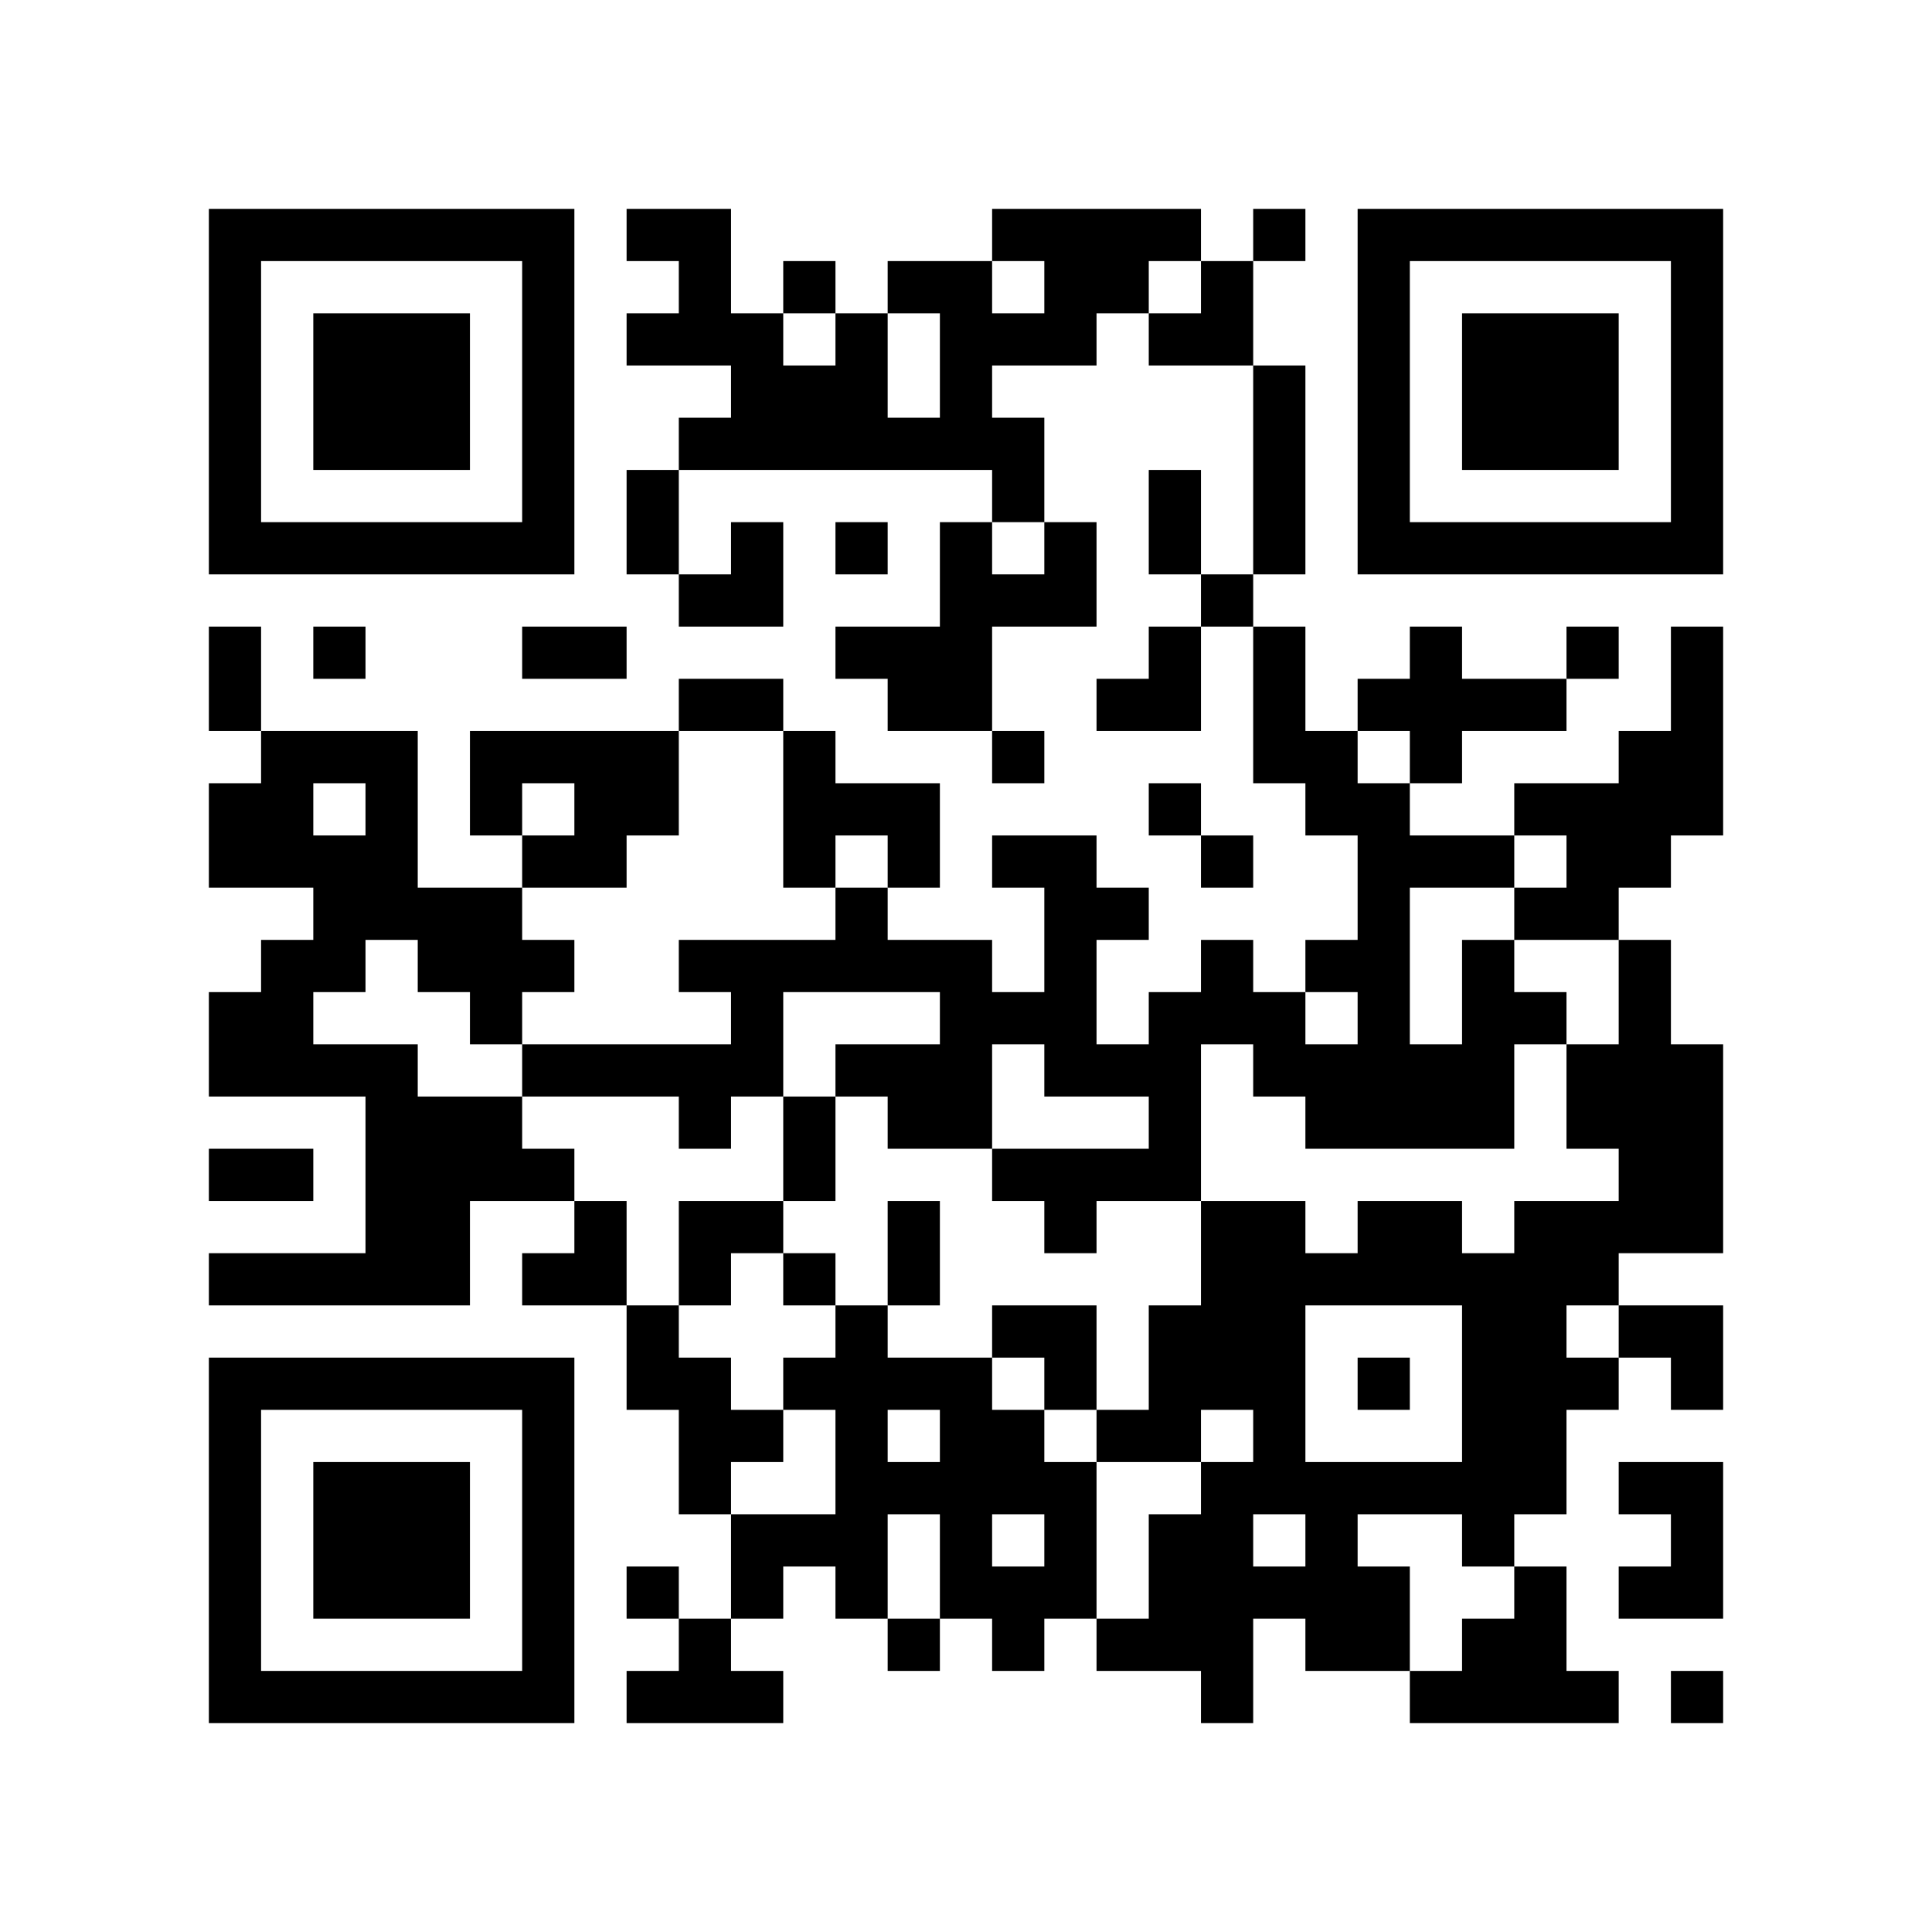
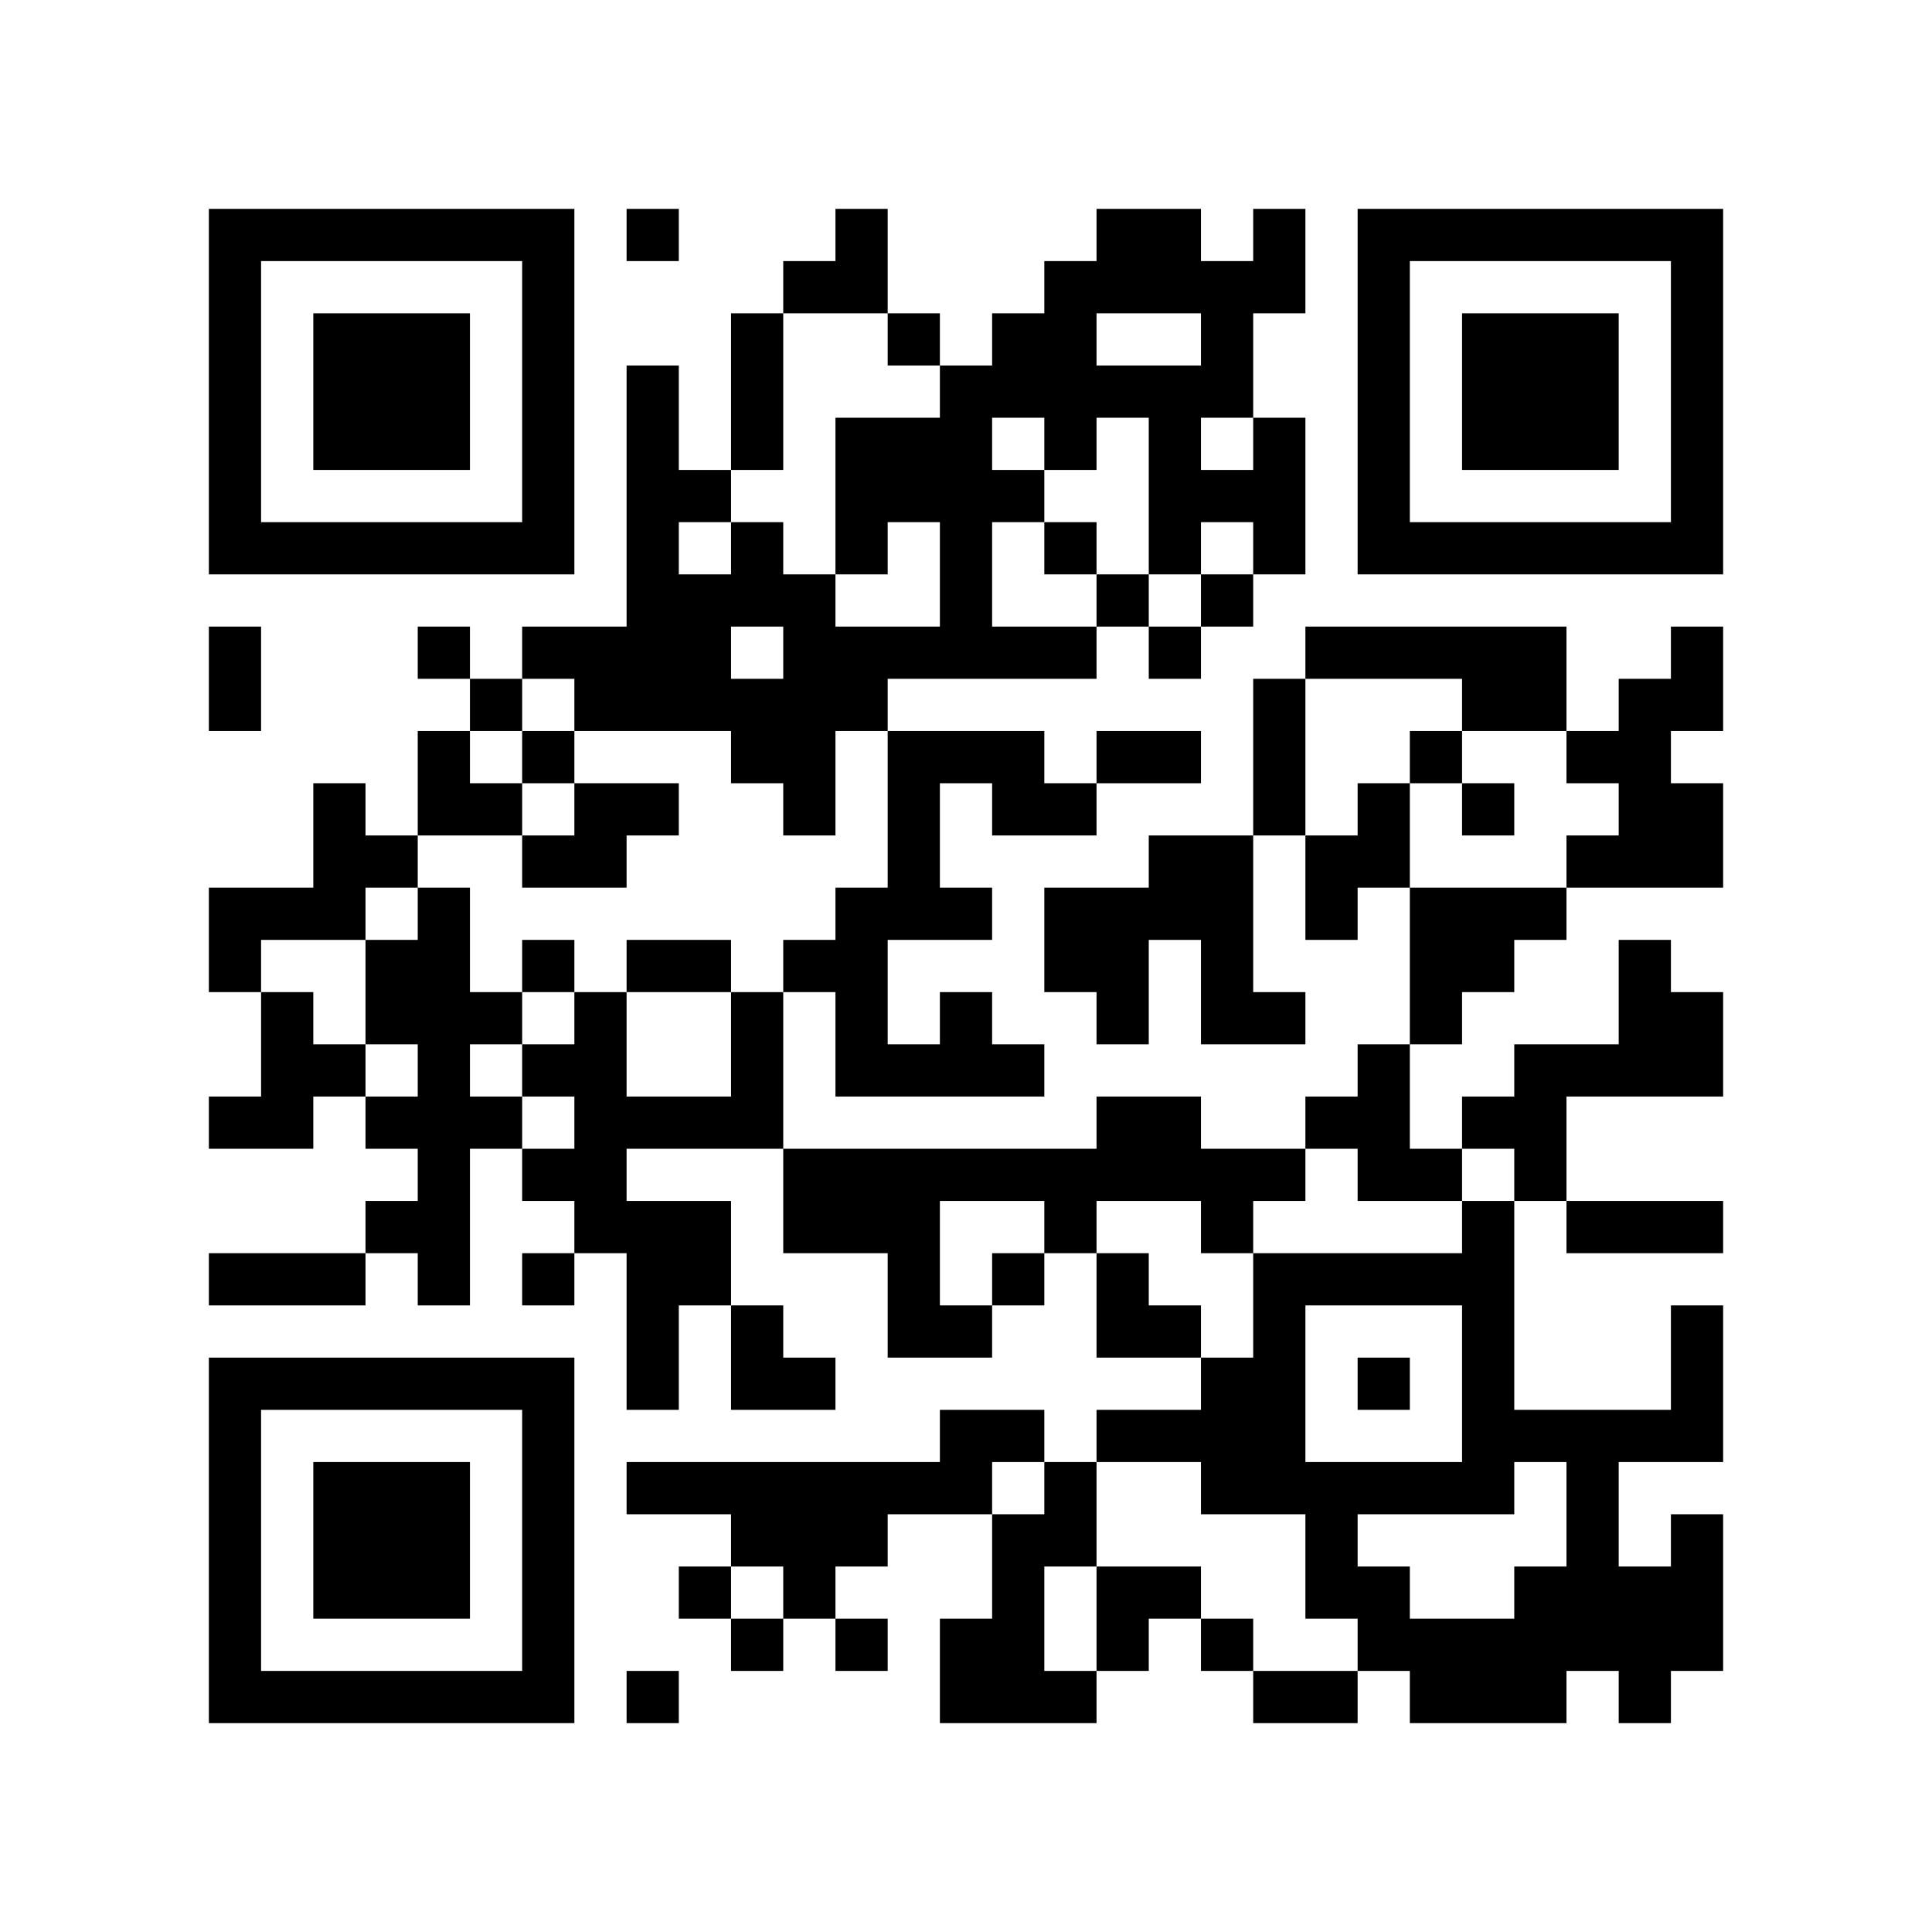
<svg xmlns="http://www.w3.org/2000/svg" width="37mm" height="37mm" version="1.1" viewBox="0 0 37 37">
  <rect fill="white" x="0" y="0" width="100%" height="100%" />
-   <path style="fill:#000000;fill-opacity:1;fill-rule:nonzero;stroke:none" d="M 10 32 L 10 33 L 11 33 L 11 32 z M 26 23 L 26 24 L 27 24 L 27 23 z M 12 9 L 12 10 L 13 10 L 13 9 z M 13 4 L 13 5 L 14 5 L 14 4 z M 14 11 L 14 12 L 15 12 L 15 11 z M 15 26 L 15 27 L 16 27 L 16 26 z M 28 18 L 28 19 L 29 19 L 29 18 z M 18 5 L 18 6 L 19 6 L 19 5 z M 5 32 L 5 33 L 6 33 L 6 32 z M 29 19 L 29 20 L 30 20 L 30 19 z M 19 8 L 19 9 L 20 9 L 20 8 z M 17 24 L 17 25 L 18 25 L 18 24 z M 30 16 L 30 17 L 31 17 L 31 16 z M 7 6 L 7 7 L 8 7 L 8 6 z M 32 14 L 32 15 L 33 15 L 33 14 z M 20 4 L 20 5 L 21 5 L 21 4 z M 10 27 L 10 28 L 11 28 L 11 27 z M 21 17 L 21 18 L 22 18 L 22 17 z M 27 23 L 27 24 L 28 24 L 28 23 z M 26 16 L 26 17 L 27 17 L 27 16 z M 13 13 L 13 14 L 14 14 L 14 13 z M 27 13 L 27 14 L 28 14 L 28 13 z M 14 18 L 14 19 L 15 19 L 15 18 z M 13 23 L 13 24 L 14 24 L 14 23 z M 28 25 L 28 26 L 29 26 L 29 25 z M 18 12 L 18 13 L 19 13 L 19 12 z M 16 12 L 16 13 L 17 13 L 17 12 z M 7 15 L 7 16 L 8 16 L 8 15 z M 31 10 L 31 11 L 32 11 L 32 10 z M 5 19 L 5 20 L 6 20 L 6 19 z M 32 5 L 32 6 L 33 6 L 33 5 z M 6 16 L 6 17 L 7 17 L 7 16 z M 7 21 L 7 22 L 8 22 L 8 21 z M 20 11 L 20 12 L 21 12 L 21 11 z M 10 18 L 10 19 L 11 19 L 11 18 z M 24 25 L 24 26 L 25 26 L 25 25 z M 22 9 L 22 10 L 23 10 L 23 9 z M 27 10 L 27 11 L 28 11 L 28 10 z M 14 13 L 14 14 L 15 14 L 15 13 z M 15 8 L 15 9 L 16 9 L 16 8 z M 13 24 L 13 25 L 14 25 L 14 24 z M 28 32 L 28 33 L 29 33 L 29 32 z M 14 23 L 14 24 L 15 24 L 15 23 z M 19 14 L 19 15 L 20 15 L 20 14 z M 4 9 L 4 10 L 5 10 L 5 9 z M 28 6 L 28 7 L 29 7 L 29 6 z M 5 4 L 5 5 L 6 5 L 6 4 z M 29 7 L 29 8 L 30 8 L 30 7 z M 32 28 L 32 29 L 33 29 L 33 28 z M 9 14 L 9 15 L 10 15 L 10 14 z M 7 26 L 7 27 L 8 27 L 8 26 z M 10 5 L 10 6 L 11 6 L 11 5 z M 8 21 L 8 22 L 9 22 L 9 21 z M 23 31 L 23 32 L 24 32 L 24 31 z M 10 31 L 10 32 L 11 32 L 11 31 z M 25 21 L 25 22 L 26 22 L 26 21 z M 23 5 L 23 6 L 24 6 L 24 5 z M 22 26 L 22 27 L 23 27 L 23 26 z M 12 4 L 12 5 L 13 5 L 13 4 z M 18 30 L 18 31 L 19 31 L 19 30 z M 14 30 L 14 31 L 15 31 L 15 30 z M 4 32 L 4 33 L 5 33 L 5 32 z M 28 13 L 28 14 L 29 14 L 29 13 z M 29 8 L 29 9 L 30 9 L 30 8 z M 30 7 L 30 8 L 31 8 L 31 7 z M 31 14 L 31 15 L 32 15 L 32 14 z M 8 28 L 8 29 L 9 29 L 9 28 z M 10 22 L 10 23 L 11 23 L 11 22 z M 25 30 L 25 31 L 26 31 L 26 30 z M 26 21 L 26 22 L 27 22 L 27 21 z M 22 21 L 22 22 L 23 22 L 23 21 z M 27 24 L 27 25 L 28 25 L 28 24 z M 26 15 L 26 16 L 27 16 L 27 15 z M 19 28 L 19 29 L 20 29 L 20 28 z M 28 20 L 28 21 L 29 21 L 29 20 z M 18 11 L 18 12 L 19 12 L 19 11 z M 5 22 L 5 23 L 6 23 L 6 22 z M 29 17 L 29 18 L 30 18 L 30 17 z M 6 29 L 6 30 L 7 30 L 7 29 z M 4 13 L 4 14 L 5 14 L 5 13 z M 7 8 L 7 9 L 8 9 L 8 8 z M 32 8 L 32 9 L 33 9 L 33 8 z M 9 10 L 9 11 L 10 11 L 10 10 z M 20 6 L 20 7 L 21 7 L 21 6 z M 23 19 L 23 20 L 24 20 L 24 19 z M 11 20 L 11 21 L 12 21 L 12 20 z M 24 12 L 24 13 L 25 13 L 25 12 z M 22 12 L 22 13 L 23 13 L 23 12 z M 20 28 L 20 29 L 21 29 L 21 28 z M 26 6 L 26 7 L 27 7 L 27 6 z M 15 5 L 15 6 L 16 6 L 16 5 z M 13 21 L 13 22 L 14 22 L 14 21 z M 28 27 L 28 28 L 29 28 L 29 27 z M 18 18 L 18 19 L 19 19 L 19 18 z M 29 26 L 29 27 L 30 27 L 30 26 z M 19 19 L 19 20 L 20 20 L 20 19 z M 17 15 L 17 16 L 18 16 L 18 15 z M 6 20 L 6 21 L 7 21 L 7 20 z M 4 4 L 4 5 L 5 5 L 5 4 z M 7 17 L 7 18 L 8 18 L 8 17 z M 31 28 L 31 29 L 32 29 L 32 28 z M 8 18 L 8 19 L 9 19 L 9 18 z M 32 7 L 32 8 L 33 8 L 33 7 z M 6 14 L 6 15 L 7 15 L 7 14 z M 9 19 L 9 20 L 10 20 L 10 19 z M 7 23 L 7 24 L 8 24 L 8 23 z M 10 16 L 10 17 L 11 17 L 11 16 z M 8 24 L 8 25 L 9 25 L 9 24 z M 23 24 L 23 25 L 24 25 L 24 24 z M 24 27 L 24 28 L 25 28 L 25 27 z M 26 9 L 26 10 L 27 10 L 27 9 z M 27 4 L 27 5 L 28 5 L 28 4 z M 18 21 L 18 22 L 19 22 L 19 21 z M 17 8 L 17 9 L 18 9 L 18 8 z M 30 32 L 30 33 L 31 33 L 31 32 z M 28 8 L 28 9 L 29 9 L 29 8 z M 31 21 L 31 22 L 32 22 L 32 21 z M 5 10 L 5 11 L 6 11 L 6 10 z M 32 30 L 32 31 L 33 31 L 33 30 z M 30 10 L 30 11 L 31 11 L 31 10 z M 7 28 L 7 29 L 8 29 L 8 28 z M 8 23 L 8 24 L 9 24 L 9 23 z M 9 22 L 9 23 L 10 23 L 10 22 z M 20 26 L 20 27 L 21 27 L 21 26 z M 10 29 L 10 30 L 11 30 L 11 29 z M 21 27 L 21 28 L 22 28 L 22 27 z M 24 8 L 24 9 L 25 9 L 25 8 z M 12 6 L 12 7 L 13 7 L 13 6 z M 18 28 L 18 29 L 19 29 L 19 28 z M 18 6 L 18 7 L 19 7 L 19 6 z M 16 26 L 16 27 L 17 27 L 17 26 z M 32 21 L 32 22 L 33 22 L 33 21 z M 6 32 L 6 33 L 7 33 L 7 32 z M 31 16 L 31 17 L 32 17 L 32 16 z M 8 30 L 8 31 L 9 31 L 9 30 z M 20 17 L 20 18 L 21 18 L 21 17 z M 10 20 L 10 21 L 11 21 L 11 20 z M 25 28 L 25 29 L 26 29 L 26 28 z M 24 7 L 24 8 L 25 8 L 25 7 z M 22 19 L 22 20 L 23 20 L 23 19 z M 26 13 L 26 14 L 27 14 L 27 13 z M 13 8 L 13 9 L 14 9 L 14 8 z M 27 16 L 27 17 L 28 17 L 28 16 z M 14 7 L 14 8 L 15 8 L 15 7 z M 19 30 L 19 31 L 20 31 L 20 30 z M 15 14 L 15 15 L 16 15 L 16 14 z M 16 17 L 16 18 L 17 18 L 17 17 z M 5 20 L 5 21 L 6 21 L 6 20 z M 29 23 L 29 24 L 30 24 L 30 23 z M 19 4 L 19 5 L 20 5 L 20 4 z M 17 20 L 17 21 L 18 21 L 18 20 z M 30 12 L 30 13 L 31 13 L 31 12 z M 4 15 L 4 16 L 5 16 L 5 15 z M 7 10 L 7 11 L 8 11 L 8 10 z M 5 14 L 5 15 L 6 15 L 6 14 z M 32 10 L 32 11 L 33 11 L 33 10 z M 21 5 L 21 6 L 22 6 L 22 5 z M 24 14 L 24 15 L 25 15 L 25 14 z M 22 10 L 22 11 L 23 11 L 23 10 z M 20 30 L 20 31 L 21 31 L 21 30 z M 25 15 L 25 16 L 26 16 L 26 15 z M 21 31 L 21 32 L 22 32 L 22 31 z M 26 4 L 26 5 L 27 5 L 27 4 z M 12 26 L 12 27 L 13 27 L 13 26 z M 15 7 L 15 8 L 16 8 L 16 7 z M 13 27 L 13 28 L 14 28 L 14 27 z M 28 29 L 28 30 L 29 30 L 29 29 z M 16 8 L 16 9 L 17 9 L 17 8 z M 29 24 L 29 25 L 30 25 L 30 24 z M 17 13 L 17 14 L 18 14 L 18 13 z M 15 29 L 15 30 L 16 30 L 16 29 z M 30 23 L 30 24 L 31 24 L 31 23 z M 4 6 L 4 7 L 5 7 L 5 6 z M 31 30 L 31 31 L 32 31 L 32 30 z M 6 12 L 6 13 L 7 13 L 7 12 z M 9 17 L 9 18 L 10 18 L 10 17 z M 10 6 L 10 7 L 11 7 L 11 6 z M 8 26 L 8 27 L 9 27 L 9 26 z M 23 26 L 23 27 L 24 27 L 24 26 z M 11 15 L 11 16 L 12 16 L 12 15 z M 25 24 L 25 25 L 26 25 L 26 24 z M 26 31 L 26 32 L 27 32 L 27 31 z M 22 31 L 22 32 L 23 32 L 23 31 z M 13 28 L 13 29 L 14 29 L 14 28 z M 18 27 L 18 28 L 19 28 L 19 27 z M 16 7 L 16 8 L 17 8 L 17 7 z M 4 29 L 4 30 L 5 30 L 5 29 z M 28 10 L 28 11 L 29 11 L 29 10 z M 16 29 L 16 30 L 17 30 L 17 29 z M 31 23 L 31 24 L 32 24 L 32 23 z M 6 7 L 6 8 L 7 8 L 7 7 z M 30 8 L 30 9 L 31 9 L 31 8 z M 7 30 L 7 31 L 8 31 L 8 30 z M 10 9 L 10 10 L 11 10 L 11 9 z M 24 28 L 24 29 L 25 29 L 25 28 z M 24 10 L 24 11 L 25 11 L 25 10 z M 22 22 L 22 23 L 23 23 L 23 22 z M 13 5 L 13 6 L 14 6 L 14 5 z M 14 10 L 14 11 L 15 11 L 15 10 z M 4 20 L 4 21 L 5 21 L 5 20 z M 16 20 L 16 21 L 17 21 L 17 20 z M 19 9 L 19 10 L 20 10 L 20 9 z M 32 23 L 32 24 L 33 24 L 33 23 z M 6 30 L 6 31 L 7 31 L 7 30 z M 7 7 L 7 8 L 8 8 L 8 7 z M 31 18 L 31 19 L 32 19 L 32 18 z M 8 8 L 8 9 L 9 9 L 9 8 z M 32 13 L 32 14 L 33 14 L 33 13 z M 20 19 L 20 20 L 21 20 L 21 19 z M 10 26 L 10 27 L 11 27 L 11 26 z M 27 20 L 27 21 L 28 21 L 28 20 z M 12 15 L 12 16 L 13 16 L 13 15 z M 26 19 L 26 20 L 27 20 L 27 19 z M 15 16 L 15 17 L 16 17 L 16 16 z M 4 27 L 4 28 L 5 28 L 5 27 z M 28 24 L 28 25 L 29 25 L 29 24 z M 5 26 L 5 27 L 6 27 L 6 26 z M 19 6 L 19 7 L 20 7 L 20 6 z M 17 18 L 17 19 L 18 19 L 18 18 z M 30 26 L 30 27 L 31 27 L 31 26 z M 8 7 L 8 8 L 9 8 L 9 7 z M 32 4 L 32 5 L 33 5 L 33 4 z M 20 10 L 20 11 L 21 11 L 21 10 z M 23 23 L 23 24 L 24 24 L 24 23 z M 11 16 L 11 17 L 12 17 L 12 16 z M 24 24 L 24 25 L 25 25 L 25 24 z M 26 10 L 26 11 L 27 11 L 27 10 z M 28 31 L 28 32 L 29 32 L 29 31 z M 16 10 L 16 11 L 17 11 L 17 10 z M 29 30 L 29 31 L 30 31 L 30 30 z M 30 21 L 30 22 L 31 22 L 31 21 z M 4 8 L 4 9 L 5 9 L 5 8 z M 6 10 L 6 11 L 7 11 L 7 10 z M 9 15 L 9 16 L 10 16 L 10 15 z M 10 4 L 10 5 L 11 5 L 11 4 z M 23 28 L 23 29 L 24 29 L 24 28 z M 24 23 L 24 24 L 25 24 L 25 23 z M 20 23 L 20 24 L 21 24 L 21 23 z M 10 30 L 10 31 L 11 31 L 11 30 z M 21 22 L 21 23 L 22 23 L 22 22 z M 22 29 L 22 30 L 23 30 L 23 29 z M 27 32 L 27 33 L 28 33 L 28 32 z M 4 31 L 4 32 L 5 32 L 5 31 z M 31 25 L 31 26 L 32 26 L 32 25 z M 32 26 L 32 27 L 33 27 L 33 26 z M 30 6 L 30 7 L 31 7 L 31 6 z M 7 32 L 7 33 L 8 33 L 8 32 z M 31 15 L 31 16 L 32 16 L 32 15 z M 24 30 L 24 31 L 25 31 L 25 30 z M 25 31 L 25 32 L 26 32 L 26 31 z M 23 11 L 23 12 L 24 12 L 24 11 z M 26 20 L 26 21 L 27 21 L 27 20 z M 24 4 L 24 5 L 25 5 L 25 4 z M 22 20 L 22 21 L 23 21 L 23 20 z M 12 10 L 12 11 L 13 11 L 13 10 z M 13 11 L 13 12 L 14 12 L 14 11 z M 14 8 L 14 9 L 15 9 L 15 8 z M 4 22 L 4 23 L 5 23 L 5 22 z M 28 19 L 28 20 L 29 20 L 29 19 z M 18 10 L 18 11 L 19 11 L 19 10 z M 19 11 L 19 12 L 20 12 L 20 11 z M 17 23 L 17 24 L 18 24 L 18 23 z M 6 28 L 6 29 L 7 29 L 7 28 z M 30 17 L 30 18 L 31 18 L 31 17 z M 4 12 L 4 13 L 5 13 L 5 12 z M 31 4 L 31 5 L 32 5 L 32 4 z M 8 10 L 8 11 L 9 11 L 9 10 z M 32 15 L 32 16 L 33 16 L 33 15 z M 20 5 L 20 6 L 21 6 L 21 5 z M 10 24 L 10 25 L 11 25 L 11 24 z M 23 16 L 23 17 L 24 17 L 24 16 z M 24 19 L 24 20 L 25 20 L 25 19 z M 22 15 L 22 16 L 23 16 L 23 15 z M 25 18 L 25 19 L 26 19 L 26 18 z M 26 17 L 26 18 L 27 18 L 27 17 z M 27 12 L 27 13 L 28 13 L 28 12 z M 14 19 L 14 20 L 15 20 L 15 19 z M 15 18 L 15 19 L 16 19 L 16 18 z M 28 26 L 28 27 L 29 27 L 29 26 z M 18 13 L 18 14 L 19 14 L 19 13 z M 5 24 L 5 25 L 6 25 L 6 24 z M 29 27 L 29 28 L 30 28 L 30 27 z M 19 16 L 19 17 L 20 17 L 20 16 z M 17 16 L 17 17 L 18 17 L 18 16 z M 30 24 L 30 25 L 31 25 L 31 24 z M 4 19 L 4 20 L 5 20 L 5 19 z M 7 14 L 7 15 L 8 15 L 8 14 z M 5 18 L 5 19 L 6 19 L 6 18 z M 8 17 L 8 18 L 9 18 L 9 17 z M 32 6 L 32 7 L 33 7 L 33 6 z M 6 17 L 6 18 L 7 18 L 7 17 z M 9 4 L 9 5 L 10 5 L 10 4 z M 7 20 L 7 21 L 8 21 L 8 20 z M 23 25 L 23 26 L 24 26 L 24 25 z M 24 26 L 24 27 L 25 27 L 25 26 z M 22 6 L 22 7 L 23 7 L 23 6 z M 26 8 L 26 9 L 27 9 L 27 8 z M 12 30 L 12 31 L 13 31 L 13 30 z M 13 31 L 13 32 L 14 32 L 14 31 z M 18 20 L 18 21 L 19 21 L 19 20 z M 14 20 L 14 21 L 15 21 L 15 20 z M 29 28 L 29 29 L 30 29 L 30 28 z M 19 25 L 19 26 L 20 26 L 20 25 z M 4 10 L 4 11 L 5 11 L 5 10 z M 28 7 L 28 8 L 29 8 L 29 7 z M 29 6 L 29 7 L 30 7 L 30 6 z M 32 29 L 32 30 L 33 30 L 33 29 z M 6 8 L 6 9 L 7 9 L 7 8 z M 7 29 L 7 30 L 8 30 L 8 29 z M 10 10 L 10 11 L 11 11 L 11 10 z M 8 22 L 8 23 L 9 23 L 9 22 z M 23 30 L 23 31 L 24 31 L 24 30 z M 20 25 L 20 26 L 21 26 L 21 25 z M 10 28 L 10 29 L 11 29 L 11 28 z M 25 20 L 25 21 L 26 21 L 26 20 z M 21 20 L 21 21 L 22 21 L 22 20 z M 22 27 L 22 28 L 23 28 L 23 27 z M 13 32 L 13 33 L 14 33 L 14 32 z M 19 22 L 19 23 L 20 23 L 20 22 z M 15 22 L 15 23 L 16 23 L 16 22 z M 16 25 L 16 26 L 17 26 L 17 25 z M 29 15 L 29 16 L 30 16 L 30 15 z M 17 28 L 17 29 L 18 29 L 18 28 z M 32 20 L 32 21 L 33 21 L 33 20 z M 30 4 L 30 5 L 31 5 L 31 4 z M 8 29 L 8 30 L 9 30 L 9 29 z M 9 32 L 9 33 L 10 33 L 10 32 z M 20 16 L 20 17 L 21 17 L 21 16 z M 25 29 L 25 30 L 26 30 L 26 29 z M 21 13 L 21 14 L 22 14 L 22 13 z M 26 26 L 26 27 L 27 27 L 27 26 z M 14 6 L 14 7 L 15 7 L 15 6 z M 19 31 L 19 32 L 20 32 L 20 31 z M 15 15 L 15 16 L 16 16 L 16 15 z M 4 24 L 4 25 L 5 25 L 5 24 z M 28 21 L 28 22 L 29 22 L 29 21 z M 18 8 L 18 9 L 19 9 L 19 8 z M 17 21 L 17 22 L 18 22 L 18 21 z M 6 26 L 6 27 L 7 27 L 7 26 z M 30 15 L 30 16 L 31 16 L 31 15 z M 5 15 L 5 16 L 6 16 L 6 15 z M 8 4 L 8 5 L 9 5 L 9 4 z M 32 9 L 32 10 L 33 10 L 33 9 z M 10 14 L 10 15 L 11 15 L 11 14 z M 23 18 L 23 19 L 24 19 L 24 18 z M 11 23 L 11 24 L 12 24 L 12 23 z M 24 13 L 24 14 L 25 14 L 25 13 z M 22 13 L 22 14 L 23 14 L 23 13 z M 20 29 L 20 30 L 21 30 L 21 29 z M 26 7 L 26 8 L 27 8 L 27 7 z M 13 18 L 13 19 L 14 19 L 14 18 z M 27 14 L 27 15 L 28 15 L 28 14 z M 12 25 L 12 26 L 13 26 L 13 25 z M 13 20 L 13 21 L 14 21 L 14 20 z M 28 28 L 28 29 L 29 29 L 29 28 z M 18 19 L 18 20 L 19 20 L 19 19 z M 16 15 L 16 16 L 17 16 L 17 15 z M 14 27 L 14 28 L 15 28 L 15 27 z M 29 25 L 29 26 L 30 26 L 30 25 z M 4 5 L 4 6 L 5 6 L 5 5 z M 7 16 L 7 17 L 8 17 L 8 16 z M 5 16 L 5 17 L 6 17 L 6 16 z M 32 32 L 32 33 L 33 33 L 33 32 z M 9 18 L 9 19 L 10 19 L 10 18 z M 7 22 L 7 23 L 8 23 L 8 22 z M 11 12 L 11 13 L 12 13 L 12 12 z M 24 20 L 24 21 L 25 21 L 25 20 z M 22 4 L 22 5 L 23 5 L 23 4 z M 20 20 L 20 21 L 21 21 L 21 20 z M 26 30 L 26 31 L 27 31 L 27 30 z M 22 30 L 22 31 L 23 31 L 23 30 z M 12 32 L 12 33 L 13 33 L 13 32 z M 18 26 L 18 27 L 19 27 L 19 26 z M 16 6 L 16 7 L 17 7 L 17 6 z M 19 27 L 19 28 L 20 28 L 20 27 z M 4 28 L 4 29 L 5 29 L 5 28 z M 16 28 L 16 29 L 17 29 L 17 28 z M 31 20 L 31 21 L 32 21 L 32 20 z M 29 4 L 29 5 L 30 5 L 30 4 z M 6 6 L 6 7 L 7 7 L 7 6 z M 10 8 L 10 9 L 11 9 L 11 8 z M 8 32 L 8 33 L 9 33 L 9 32 z M 23 32 L 23 33 L 24 33 L 24 32 z M 9 21 L 9 22 L 10 22 L 10 21 z M 23 6 L 23 7 L 24 7 L 24 6 z M 24 9 L 24 10 L 25 10 L 25 9 z M 22 25 L 22 26 L 23 26 L 23 25 z M 27 28 L 27 29 L 28 29 L 28 28 z M 13 6 L 13 7 L 14 7 L 14 6 z M 18 29 L 18 30 L 19 30 L 19 29 z M 14 29 L 14 30 L 15 30 L 15 29 z M 15 24 L 15 25 L 16 25 L 16 24 z M 28 16 L 28 17 L 29 17 L 29 16 z M 18 7 L 18 8 L 19 8 L 19 7 z M 16 27 L 16 28 L 17 28 L 17 27 z M 29 13 L 29 14 L 30 14 L 30 13 z M 17 26 L 17 27 L 18 27 L 18 26 z M 32 22 L 32 23 L 33 23 L 33 22 z M 7 4 L 7 5 L 8 5 L 8 4 z M 31 19 L 31 20 L 32 20 L 32 19 z M 32 12 L 32 13 L 33 13 L 33 12 z M 20 18 L 20 19 L 21 19 L 21 18 z M 11 24 L 11 25 L 12 25 L 12 24 z M 26 24 L 26 25 L 27 25 L 27 24 z M 27 21 L 27 22 L 28 22 L 28 21 z M 12 14 L 12 15 L 13 15 L 13 14 z M 26 18 L 26 19 L 27 19 L 27 18 z M 12 20 L 12 21 L 13 21 L 13 20 z M 4 26 L 4 27 L 5 27 L 5 26 z M 16 18 L 16 19 L 17 19 L 17 18 z M 6 24 L 6 25 L 7 25 L 7 24 z M 4 16 L 4 17 L 5 17 L 5 16 z M 8 6 L 8 7 L 9 7 L 9 6 z M 6 18 L 6 19 L 7 19 L 7 18 z M 10 12 L 10 13 L 11 13 L 11 12 z M 21 4 L 21 5 L 22 5 L 22 4 z M 25 14 L 25 15 L 26 15 L 26 14 z M 26 5 L 26 6 L 27 6 L 27 5 z M 13 26 L 13 27 L 14 27 L 14 26 z M 29 31 L 29 32 L 30 32 L 30 31 z M 17 12 L 17 13 L 18 13 L 18 12 z M 30 20 L 30 21 L 31 21 L 31 20 z M 4 7 L 4 8 L 5 8 L 5 7 z M 28 4 L 28 5 L 29 5 L 29 4 z M 7 24 L 7 25 L 8 25 L 8 24 z M 10 7 L 10 8 L 11 8 L 11 7 z M 23 29 L 23 30 L 24 30 L 24 29 z M 11 14 L 11 15 L 12 15 L 12 14 z M 9 26 L 9 27 L 10 27 L 10 26 z M 20 22 L 20 23 L 21 23 L 21 22 z M 26 28 L 26 29 L 27 29 L 27 28 z M 14 32 L 14 33 L 15 33 L 15 32 z M 29 32 L 29 33 L 30 33 L 30 32 z M 17 5 L 17 6 L 18 6 L 18 5 z M 15 21 L 15 22 L 16 22 L 16 21 z M 4 30 L 4 31 L 5 31 L 5 30 z M 16 30 L 16 31 L 17 31 L 17 30 z M 31 22 L 31 23 L 32 23 L 32 22 z M 29 10 L 29 11 L 30 11 L 30 10 z M 17 31 L 17 32 L 18 32 L 18 31 z M 32 25 L 32 26 L 33 26 L 33 25 z M 6 4 L 6 5 L 7 5 L 7 4 z" id="qr-path" />
+   <path style="fill:#000000;fill-opacity:1;fill-rule:nonzero;stroke:none" d="M 10 32 L 10 33 L 11 33 L 11 32 z M 25 32 L 25 33 L 26 33 L 26 32 z M 21 24 L 21 25 L 22 25 L 22 24 z M 12 9 L 12 10 L 13 10 L 13 9 z M 14 11 L 14 12 L 15 12 L 15 11 z M 15 26 L 15 27 L 16 27 L 16 26 z M 4 21 L 4 22 L 5 22 L 5 21 z M 28 18 L 28 19 L 29 19 L 29 18 z M 5 32 L 5 33 L 6 33 L 6 32 z M 17 24 L 17 25 L 18 25 L 18 24 z M 30 16 L 30 17 L 31 17 L 31 16 z M 7 6 L 7 7 L 8 7 L 8 6 z M 10 27 L 10 28 L 11 28 L 11 27 z M 23 17 L 23 18 L 24 18 L 24 17 z M 21 17 L 21 18 L 22 18 L 22 17 z M 22 14 L 22 15 L 23 15 L 23 14 z M 26 16 L 26 17 L 27 17 L 27 16 z M 13 13 L 13 14 L 14 14 L 14 13 z M 13 23 L 13 24 L 14 24 L 14 23 z M 28 25 L 28 26 L 29 26 L 29 25 z M 18 12 L 18 13 L 19 13 L 19 12 z M 16 12 L 16 13 L 17 13 L 17 12 z M 29 20 L 29 21 L 30 21 L 30 20 z M 17 17 L 17 18 L 18 18 L 18 17 z M 30 27 L 30 28 L 31 28 L 31 27 z M 4 18 L 4 19 L 5 19 L 5 18 z M 31 10 L 31 11 L 32 11 L 32 10 z M 5 19 L 5 20 L 6 20 L 6 19 z M 32 5 L 32 6 L 33 6 L 33 5 z M 6 16 L 6 17 L 7 17 L 7 16 z M 7 21 L 7 22 L 8 22 L 8 21 z M 10 18 L 10 19 L 11 19 L 11 18 z M 23 22 L 23 23 L 24 23 L 24 22 z M 11 19 L 11 20 L 12 20 L 12 19 z M 24 25 L 24 26 L 25 26 L 25 25 z M 22 9 L 22 10 L 23 10 L 23 9 z M 25 12 L 25 13 L 26 13 L 26 12 z M 27 10 L 27 11 L 28 11 L 28 10 z M 14 13 L 14 14 L 15 14 L 15 13 z M 13 24 L 13 25 L 14 25 L 14 24 z M 28 32 L 28 33 L 29 33 L 29 32 z M 19 14 L 19 15 L 20 15 L 20 14 z M 15 30 L 15 31 L 16 31 L 16 30 z M 4 9 L 4 10 L 5 10 L 5 9 z M 28 6 L 28 7 L 29 7 L 29 6 z M 5 4 L 5 5 L 6 5 L 6 4 z M 29 7 L 29 8 L 30 8 L 30 7 z M 8 15 L 8 16 L 9 16 L 9 15 z M 7 26 L 7 27 L 8 27 L 8 26 z M 10 5 L 10 6 L 11 6 L 11 5 z M 8 21 L 8 22 L 9 22 L 9 21 z M 23 31 L 23 32 L 24 32 L 24 31 z M 24 32 L 24 33 L 25 33 L 25 32 z M 10 31 L 10 32 L 11 32 L 11 31 z M 25 21 L 25 22 L 26 22 L 26 21 z M 23 5 L 23 6 L 24 6 L 24 5 z M 21 21 L 21 22 L 22 22 L 22 21 z M 12 4 L 12 5 L 13 5 L 13 4 z M 15 23 L 15 24 L 16 24 L 16 23 z M 30 29 L 30 30 L 31 30 L 31 29 z M 4 32 L 4 33 L 5 33 L 5 32 z M 28 13 L 28 14 L 29 14 L 29 13 z M 29 8 L 29 9 L 30 9 L 30 8 z M 32 27 L 32 28 L 33 28 L 33 27 z M 30 7 L 30 8 L 31 8 L 31 7 z M 31 14 L 31 15 L 32 15 L 32 14 z M 8 28 L 8 29 L 9 29 L 9 28 z M 20 15 L 20 16 L 21 16 L 21 15 z M 10 22 L 10 23 L 11 23 L 11 22 z M 25 30 L 25 31 L 26 31 L 26 30 z M 21 14 L 21 15 L 22 15 L 22 14 z M 26 21 L 26 22 L 27 22 L 27 21 z M 24 5 L 24 6 L 25 6 L 25 5 z M 22 21 L 22 22 L 23 22 L 23 21 z M 27 24 L 27 25 L 28 25 L 28 24 z M 12 11 L 12 12 L 13 12 L 13 11 z M 26 15 L 26 16 L 27 16 L 27 15 z M 15 12 L 15 13 L 16 13 L 16 12 z M 18 11 L 18 12 L 19 12 L 19 11 z M 16 23 L 16 24 L 17 24 L 17 23 z M 29 17 L 29 18 L 30 18 L 30 17 z M 17 22 L 17 23 L 18 23 L 18 22 z M 6 29 L 6 30 L 7 30 L 7 29 z M 30 14 L 30 15 L 31 15 L 31 14 z M 4 13 L 4 14 L 5 14 L 5 13 z M 7 8 L 7 9 L 8 9 L 8 8 z M 32 8 L 32 9 L 33 9 L 33 8 z M 9 10 L 9 11 L 10 11 L 10 10 z M 20 6 L 20 7 L 21 7 L 21 6 z M 23 19 L 23 20 L 24 20 L 24 19 z M 21 7 L 21 8 L 22 8 L 22 7 z M 11 20 L 11 21 L 12 21 L 12 20 z M 22 12 L 22 13 L 23 13 L 23 12 z M 20 28 L 20 29 L 21 29 L 21 28 z M 25 17 L 25 18 L 26 18 L 26 17 z M 12 18 L 12 19 L 13 19 L 13 18 z M 26 6 L 26 7 L 27 7 L 27 6 z M 12 24 L 12 25 L 13 25 L 13 24 z M 15 5 L 15 6 L 16 6 L 16 5 z M 13 21 L 13 22 L 14 22 L 14 21 z M 28 27 L 28 28 L 29 28 L 29 27 z M 14 26 L 14 27 L 15 27 L 15 26 z M 17 15 L 17 16 L 18 16 L 18 15 z M 6 20 L 6 21 L 7 21 L 7 20 z M 4 4 L 4 5 L 5 5 L 5 4 z M 5 17 L 5 18 L 6 18 L 6 17 z M 8 18 L 8 19 L 9 19 L 9 18 z M 32 7 L 32 8 L 33 8 L 33 7 z M 9 19 L 9 20 L 10 20 L 10 19 z M 7 23 L 7 24 L 8 24 L 8 23 z M 10 16 L 10 17 L 11 17 L 11 16 z M 8 24 L 8 25 L 9 25 L 9 24 z M 11 13 L 11 14 L 12 14 L 12 13 z M 24 27 L 24 28 L 25 28 L 25 27 z M 22 7 L 22 8 L 23 8 L 23 7 z M 26 9 L 26 10 L 27 10 L 27 9 z M 27 4 L 27 5 L 28 5 L 28 4 z M 13 30 L 13 31 L 14 31 L 14 30 z M 16 5 L 16 6 L 17 6 L 17 5 z M 14 21 L 14 22 L 15 22 L 15 21 z M 19 24 L 19 25 L 20 25 L 20 24 z M 17 8 L 17 9 L 18 9 L 18 8 z M 28 8 L 28 9 L 29 9 L 29 8 z M 5 10 L 5 11 L 6 11 L 6 10 z M 32 30 L 32 31 L 33 31 L 33 30 z M 30 10 L 30 11 L 31 11 L 31 10 z M 7 28 L 7 29 L 8 29 L 8 28 z M 8 23 L 8 24 L 9 24 L 9 23 z M 10 29 L 10 30 L 11 30 L 11 29 z M 23 7 L 23 8 L 24 8 L 24 7 z M 21 27 L 21 28 L 22 28 L 22 27 z M 24 8 L 24 9 L 25 9 L 25 8 z M 18 28 L 18 29 L 19 29 L 19 28 z M 14 28 L 14 29 L 15 29 L 15 28 z M 28 15 L 28 16 L 29 16 L 29 15 z M 6 32 L 6 33 L 7 33 L 7 32 z M 31 16 L 31 17 L 32 17 L 32 16 z M 8 30 L 8 31 L 9 31 L 9 30 z M 32 19 L 32 20 L 33 20 L 33 19 z M 20 17 L 20 18 L 21 18 L 21 17 z M 10 20 L 10 21 L 11 21 L 11 20 z M 25 28 L 25 29 L 26 29 L 26 28 z M 12 13 L 12 14 L 13 14 L 13 13 z M 14 7 L 14 8 L 15 8 L 15 7 z M 19 30 L 19 31 L 20 31 L 20 30 z M 15 14 L 15 15 L 16 15 L 16 14 z M 18 9 L 18 10 L 19 10 L 19 9 z M 16 17 L 16 18 L 17 18 L 17 17 z M 5 20 L 5 21 L 6 21 L 6 20 z M 17 20 L 17 21 L 18 21 L 18 20 z M 7 10 L 7 11 L 8 11 L 8 10 z M 32 10 L 32 11 L 33 11 L 33 10 z M 20 8 L 20 9 L 21 9 L 21 8 z M 21 5 L 21 6 L 22 6 L 22 5 z M 11 22 L 11 23 L 12 23 L 12 22 z M 24 14 L 24 15 L 25 15 L 25 14 z M 22 10 L 22 11 L 23 11 L 23 10 z M 21 31 L 21 32 L 22 32 L 22 31 z M 26 4 L 26 5 L 27 5 L 27 4 z M 14 14 L 14 15 L 15 15 L 15 14 z M 12 26 L 12 27 L 13 27 L 13 26 z M 16 8 L 16 9 L 17 9 L 17 8 z M 15 29 L 15 30 L 16 30 L 16 29 z M 30 23 L 30 24 L 31 24 L 31 23 z M 4 6 L 4 7 L 5 7 L 5 6 z M 7 19 L 7 20 L 8 20 L 8 19 z M 31 30 L 31 31 L 32 31 L 32 30 z M 8 12 L 8 13 L 9 13 L 9 12 z M 10 6 L 10 7 L 11 7 L 11 6 z M 8 26 L 8 27 L 9 27 L 9 26 z M 23 26 L 23 27 L 24 27 L 24 26 z M 11 15 L 11 16 L 12 16 L 12 15 z M 22 5 L 22 6 L 23 6 L 23 5 z M 25 24 L 25 25 L 26 25 L 26 24 z M 26 31 L 26 32 L 27 32 L 27 31 z M 13 28 L 13 29 L 14 29 L 14 28 z M 18 27 L 18 28 L 19 28 L 19 27 z M 17 6 L 17 7 L 18 7 L 18 6 z M 30 30 L 30 31 L 31 31 L 31 30 z M 4 29 L 4 30 L 5 30 L 5 29 z M 28 10 L 28 11 L 29 11 L 29 10 z M 16 29 L 16 30 L 17 30 L 17 29 z M 31 23 L 31 24 L 32 24 L 32 23 z M 6 7 L 6 8 L 7 8 L 7 7 z M 30 8 L 30 9 L 31 9 L 31 8 z M 7 30 L 7 31 L 8 31 L 8 30 z M 31 13 L 31 14 L 32 14 L 32 13 z M 10 9 L 10 10 L 11 10 L 11 9 z M 24 28 L 24 29 L 25 29 L 25 28 z M 20 12 L 20 13 L 21 13 L 21 12 z M 23 9 L 23 10 L 24 10 L 24 9 z M 21 25 L 21 26 L 22 26 L 22 25 z M 26 22 L 26 23 L 27 23 L 27 22 z M 24 10 L 24 11 L 25 11 L 25 10 z M 22 22 L 22 23 L 23 23 L 23 22 z M 27 31 L 27 32 L 28 32 L 28 31 z M 12 8 L 12 9 L 13 9 L 13 8 z M 14 10 L 14 11 L 15 11 L 15 10 z M 28 17 L 28 18 L 29 18 L 29 17 z M 16 20 L 16 21 L 17 21 L 17 20 z M 29 12 L 29 13 L 30 13 L 30 12 z M 19 9 L 19 10 L 20 10 L 20 9 z M 17 25 L 17 26 L 18 26 L 18 25 z M 32 23 L 32 24 L 33 24 L 33 23 z M 6 30 L 6 31 L 7 31 L 7 30 z M 7 7 L 7 8 L 8 8 L 8 7 z M 31 18 L 31 19 L 32 19 L 32 18 z M 8 8 L 8 9 L 9 9 L 9 8 z M 32 13 L 32 14 L 33 14 L 33 13 z M 10 26 L 10 27 L 11 27 L 11 26 z M 21 18 L 21 19 L 22 19 L 22 18 z M 22 17 L 22 18 L 23 18 L 23 17 z M 12 15 L 12 16 L 13 16 L 13 15 z M 27 18 L 27 19 L 28 19 L 28 18 z M 12 21 L 12 22 L 13 22 L 13 21 z M 4 27 L 4 28 L 5 28 L 5 27 z M 28 24 L 28 25 L 29 25 L 29 24 z M 16 19 L 16 20 L 17 20 L 17 19 z M 5 26 L 5 27 L 6 27 L 6 26 z M 29 21 L 29 22 L 30 22 L 30 21 z M 19 6 L 19 7 L 20 7 L 20 6 z M 4 17 L 4 18 L 5 18 L 5 17 z M 8 7 L 8 8 L 9 8 L 9 7 z M 32 4 L 32 5 L 33 5 L 33 4 z M 20 10 L 20 11 L 21 11 L 21 10 z M 23 23 L 23 24 L 24 24 L 24 23 z M 21 11 L 21 12 L 22 12 L 22 11 z M 11 16 L 11 17 L 12 17 L 12 16 z M 24 24 L 24 25 L 25 25 L 25 24 z M 22 8 L 22 9 L 23 9 L 23 8 z M 20 32 L 20 33 L 21 33 L 21 32 z M 26 10 L 26 11 L 27 11 L 27 10 z M 12 28 L 12 29 L 13 29 L 13 28 z M 28 31 L 28 32 L 29 32 L 29 31 z M 18 22 L 18 23 L 19 23 L 19 22 z M 16 10 L 16 11 L 17 11 L 17 10 z M 29 30 L 29 31 L 30 31 L 30 30 z M 19 15 L 19 16 L 20 16 L 20 15 z M 4 8 L 4 9 L 5 9 L 5 8 z M 31 32 L 31 33 L 32 33 L 32 32 z M 8 14 L 8 15 L 9 15 L 9 14 z M 6 10 L 6 11 L 7 11 L 7 10 z M 9 15 L 9 16 L 10 16 L 10 15 z M 10 4 L 10 5 L 11 5 L 11 4 z M 8 20 L 8 21 L 9 21 L 9 20 z M 23 28 L 23 29 L 24 29 L 24 28 z M 20 23 L 20 24 L 21 24 L 21 23 z M 10 30 L 10 31 L 11 31 L 11 30 z M 21 22 L 21 23 L 22 23 L 22 22 z M 27 32 L 27 33 L 28 33 L 28 32 z M 18 25 L 18 26 L 19 26 L 19 25 z M 19 20 L 19 21 L 20 21 L 20 20 z M 30 28 L 30 29 L 31 29 L 31 28 z M 4 31 L 4 32 L 5 32 L 5 31 z M 28 12 L 28 13 L 29 13 L 29 12 z M 16 31 L 16 32 L 17 32 L 17 31 z M 32 26 L 32 27 L 33 27 L 33 26 z M 30 6 L 30 7 L 31 7 L 31 6 z M 7 32 L 7 33 L 8 33 L 8 32 z M 31 15 L 31 16 L 32 16 L 32 15 z M 32 16 L 32 17 L 33 17 L 33 16 z M 23 11 L 23 12 L 24 12 L 24 11 z M 26 20 L 26 21 L 27 21 L 27 20 z M 24 4 L 24 5 L 25 5 L 25 4 z M 12 10 L 12 11 L 13 11 L 13 10 z M 13 11 L 13 12 L 14 12 L 14 11 z M 18 32 L 18 33 L 19 33 L 19 32 z M 14 8 L 14 9 L 15 9 L 15 8 z M 19 29 L 19 30 L 20 30 L 20 29 z M 15 13 L 15 14 L 16 14 L 16 13 z M 18 10 L 18 11 L 19 11 L 19 10 z M 16 22 L 16 23 L 17 23 L 17 22 z M 17 23 L 17 24 L 18 24 L 18 23 z M 6 28 L 6 29 L 7 29 L 7 28 z M 4 12 L 4 13 L 5 13 L 5 12 z M 31 4 L 31 5 L 32 5 L 32 4 z M 8 10 L 8 11 L 9 11 L 9 10 z M 32 15 L 32 16 L 33 16 L 33 15 z M 20 5 L 20 6 L 21 6 L 21 5 z M 10 24 L 10 25 L 11 25 L 11 24 z M 23 16 L 23 17 L 24 17 L 24 16 z M 11 21 L 11 22 L 12 22 L 12 21 z M 24 19 L 24 20 L 25 20 L 25 19 z M 27 22 L 27 23 L 28 23 L 28 22 z M 13 12 L 13 13 L 14 13 L 14 12 z M 27 12 L 27 13 L 28 13 L 28 12 z M 14 19 L 14 20 L 15 20 L 15 19 z M 12 23 L 12 24 L 13 24 L 13 23 z M 15 18 L 15 19 L 16 19 L 16 18 z M 28 26 L 28 27 L 29 27 L 29 26 z M 16 13 L 16 14 L 17 14 L 17 13 z M 5 24 L 5 25 L 6 25 L 6 24 z M 29 27 L 29 28 L 30 28 L 30 27 z M 17 16 L 17 17 L 18 17 L 18 16 z M 8 17 L 8 18 L 9 18 L 9 17 z M 32 6 L 32 7 L 33 7 L 33 6 z M 6 17 L 6 18 L 7 18 L 7 17 z M 9 4 L 9 5 L 10 5 L 10 4 z M 24 26 L 24 27 L 25 27 L 25 26 z M 26 8 L 26 9 L 27 9 L 27 8 z M 15 11 L 15 12 L 16 12 L 16 11 z M 18 20 L 18 21 L 19 21 L 19 20 z M 16 4 L 16 5 L 17 5 L 17 4 z M 14 20 L 14 21 L 15 21 L 15 20 z M 17 9 L 17 10 L 18 10 L 18 9 z M 4 10 L 4 11 L 5 11 L 5 10 z M 28 7 L 28 8 L 29 8 L 29 7 z M 29 6 L 29 7 L 30 7 L 30 6 z M 32 29 L 32 30 L 33 30 L 33 29 z M 6 8 L 6 9 L 7 9 L 7 8 z M 9 13 L 9 14 L 10 14 L 10 13 z M 7 29 L 7 30 L 8 30 L 8 29 z M 10 10 L 10 11 L 11 11 L 11 10 z M 8 22 L 8 23 L 9 23 L 9 22 z M 10 28 L 10 29 L 11 29 L 11 28 z M 22 27 L 22 28 L 23 28 L 23 27 z M 18 31 L 18 32 L 19 32 L 19 31 z M 14 31 L 14 32 L 15 32 L 15 31 z M 19 22 L 19 23 L 20 23 L 20 22 z M 15 22 L 15 23 L 16 23 L 16 22 z M 31 27 L 31 28 L 32 28 L 32 27 z M 17 28 L 17 29 L 18 29 L 18 28 z M 32 20 L 32 21 L 33 21 L 33 20 z M 30 4 L 30 5 L 31 5 L 31 4 z M 8 29 L 8 30 L 9 30 L 9 29 z M 9 32 L 9 33 L 10 33 L 10 32 z M 25 29 L 25 30 L 26 30 L 26 29 z M 26 26 L 26 27 L 27 27 L 27 26 z M 12 12 L 12 13 L 13 13 L 13 12 z M 26 12 L 26 13 L 27 13 L 27 12 z M 13 9 L 13 10 L 14 10 L 14 9 z M 27 17 L 27 18 L 28 18 L 28 17 z M 14 6 L 14 7 L 15 7 L 15 6 z M 19 31 L 19 32 L 20 32 L 20 31 z M 15 15 L 15 16 L 16 16 L 16 15 z M 4 24 L 4 25 L 5 25 L 5 24 z M 28 21 L 28 22 L 29 22 L 29 21 z M 18 8 L 18 9 L 19 9 L 19 8 z M 5 21 L 5 22 L 6 22 L 6 21 z M 6 26 L 6 27 L 7 27 L 7 26 z M 8 4 L 8 5 L 9 5 L 9 4 z M 32 9 L 32 10 L 33 10 L 33 9 z M 20 7 L 20 8 L 21 8 L 21 7 z M 10 14 L 10 15 L 11 15 L 11 14 z M 23 18 L 23 19 L 24 19 L 24 18 z M 11 23 L 11 24 L 12 24 L 12 23 z M 24 13 L 24 14 L 25 14 L 25 13 z M 20 29 L 20 30 L 21 30 L 21 29 z M 25 16 L 25 17 L 26 17 L 26 16 z M 26 7 L 26 8 L 27 8 L 27 7 z M 13 18 L 13 19 L 14 19 L 14 18 z M 27 14 L 27 15 L 28 15 L 28 14 z M 12 25 L 12 26 L 13 26 L 13 25 z M 28 28 L 28 29 L 29 29 L 29 28 z M 18 19 L 18 20 L 19 20 L 19 19 z M 17 14 L 17 15 L 18 15 L 18 14 z M 4 5 L 4 6 L 5 6 L 5 5 z M 7 16 L 7 17 L 8 17 L 8 16 z M 31 31 L 31 32 L 32 32 L 32 31 z M 8 19 L 8 20 L 9 20 L 9 19 z M 6 15 L 6 16 L 7 16 L 7 15 z M 23 27 L 23 28 L 24 28 L 24 27 z M 11 12 L 11 13 L 12 13 L 12 12 z M 22 4 L 22 5 L 23 5 L 23 4 z M 26 30 L 26 31 L 27 31 L 27 30 z M 22 30 L 22 31 L 23 31 L 23 30 z M 12 32 L 12 33 L 13 33 L 13 32 z M 19 27 L 19 28 L 20 28 L 20 27 z M 4 28 L 4 29 L 5 29 L 5 28 z M 16 28 L 16 29 L 17 29 L 17 28 z M 31 20 L 31 21 L 32 21 L 32 20 z M 29 4 L 29 5 L 30 5 L 30 4 z M 32 31 L 32 32 L 33 32 L 33 31 z M 6 6 L 6 7 L 7 7 L 7 6 z M 10 8 L 10 9 L 11 9 L 11 8 z M 8 32 L 8 33 L 9 33 L 9 32 z M 9 21 L 9 22 L 10 22 L 10 21 z M 23 6 L 23 7 L 24 7 L 24 6 z M 24 9 L 24 10 L 25 10 L 25 9 z M 22 25 L 22 26 L 23 26 L 23 25 z M 27 28 L 27 29 L 28 29 L 28 28 z M 12 7 L 12 8 L 13 8 L 13 7 z M 14 29 L 14 30 L 15 30 L 15 29 z M 19 32 L 19 33 L 20 33 L 20 32 z M 18 7 L 18 8 L 19 8 L 19 7 z M 29 13 L 29 14 L 30 14 L 30 13 z M 7 4 L 7 5 L 8 5 L 8 4 z M 31 19 L 31 20 L 32 20 L 32 19 z M 32 12 L 32 13 L 33 13 L 33 12 z M 20 18 L 20 19 L 21 19 L 21 18 z M 21 19 L 21 20 L 22 20 L 22 19 z M 26 24 L 26 25 L 27 25 L 27 24 z M 22 16 L 22 17 L 23 17 L 23 16 z M 27 19 L 27 20 L 28 20 L 28 19 z M 4 26 L 4 27 L 5 27 L 5 26 z M 28 23 L 28 24 L 29 24 L 29 23 z M 18 14 L 18 15 L 19 15 L 19 14 z M 16 18 L 16 19 L 17 19 L 17 18 z M 29 22 L 29 23 L 30 23 L 30 22 z M 19 7 L 19 8 L 20 8 L 20 7 z M 6 24 L 6 25 L 7 25 L 7 24 z M 8 6 L 8 7 L 9 7 L 9 6 z M 10 12 L 10 13 L 11 13 L 11 12 z M 21 4 L 21 5 L 22 5 L 22 4 z M 24 15 L 24 16 L 25 16 L 25 15 z M 21 30 L 21 31 L 22 31 L 22 30 z M 26 5 L 26 6 L 27 6 L 27 5 z M 18 17 L 18 18 L 19 18 L 19 17 z M 16 9 L 16 10 L 17 10 L 17 9 z M 14 25 L 14 26 L 15 26 L 15 25 z M 29 31 L 29 32 L 30 32 L 30 31 z M 19 12 L 19 13 L 20 13 L 20 12 z M 17 12 L 17 13 L 18 13 L 18 12 z M 15 28 L 15 29 L 16 29 L 16 28 z M 30 20 L 30 21 L 31 21 L 31 20 z M 4 7 L 4 8 L 5 8 L 5 7 z M 28 4 L 28 5 L 29 5 L 29 4 z M 7 18 L 7 19 L 8 19 L 8 18 z M 10 7 L 10 8 L 11 8 L 11 7 z M 9 26 L 9 27 L 10 27 L 10 26 z M 24 22 L 24 23 L 25 23 L 25 22 z M 20 22 L 20 23 L 21 23 L 21 22 z M 26 28 L 26 29 L 27 29 L 27 28 z M 29 32 L 29 33 L 30 33 L 30 32 z M 30 31 L 30 32 L 31 32 L 31 31 z M 4 30 L 4 31 L 5 31 L 5 30 z M 29 10 L 29 11 L 30 11 L 30 10 z M 32 25 L 32 26 L 33 26 L 33 25 z M 6 4 L 6 5 L 7 5 L 7 4 z" id="qr-path" />
</svg>
